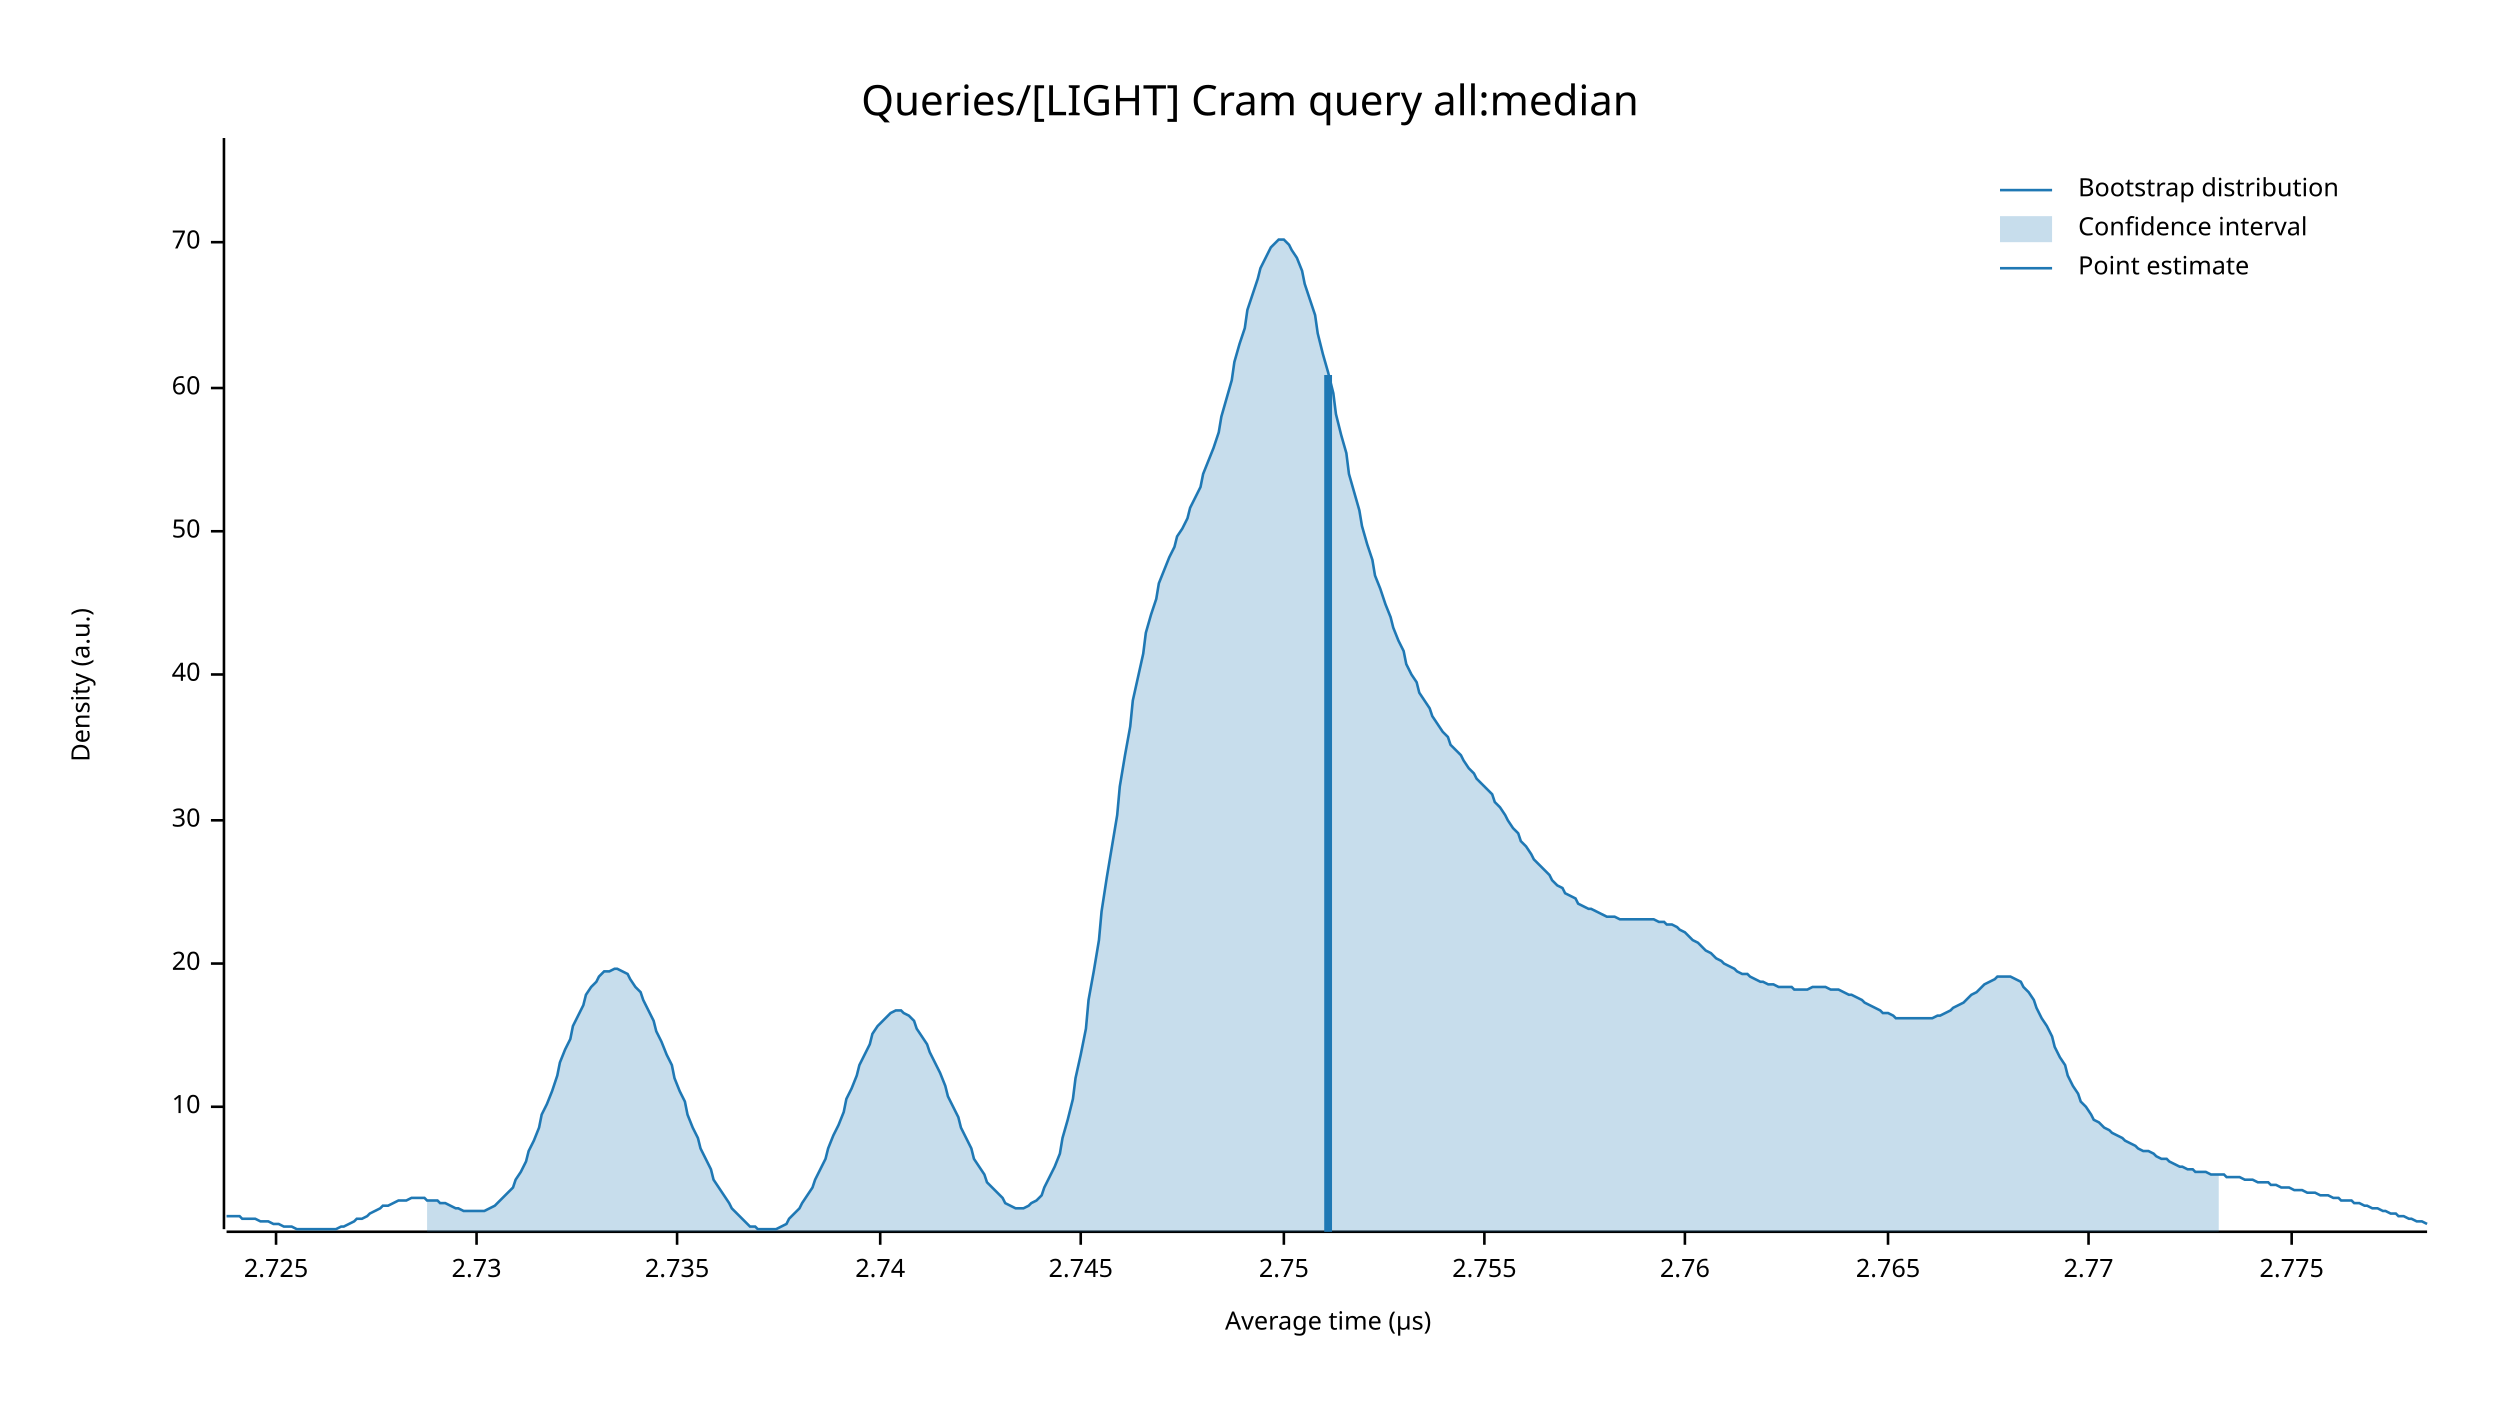
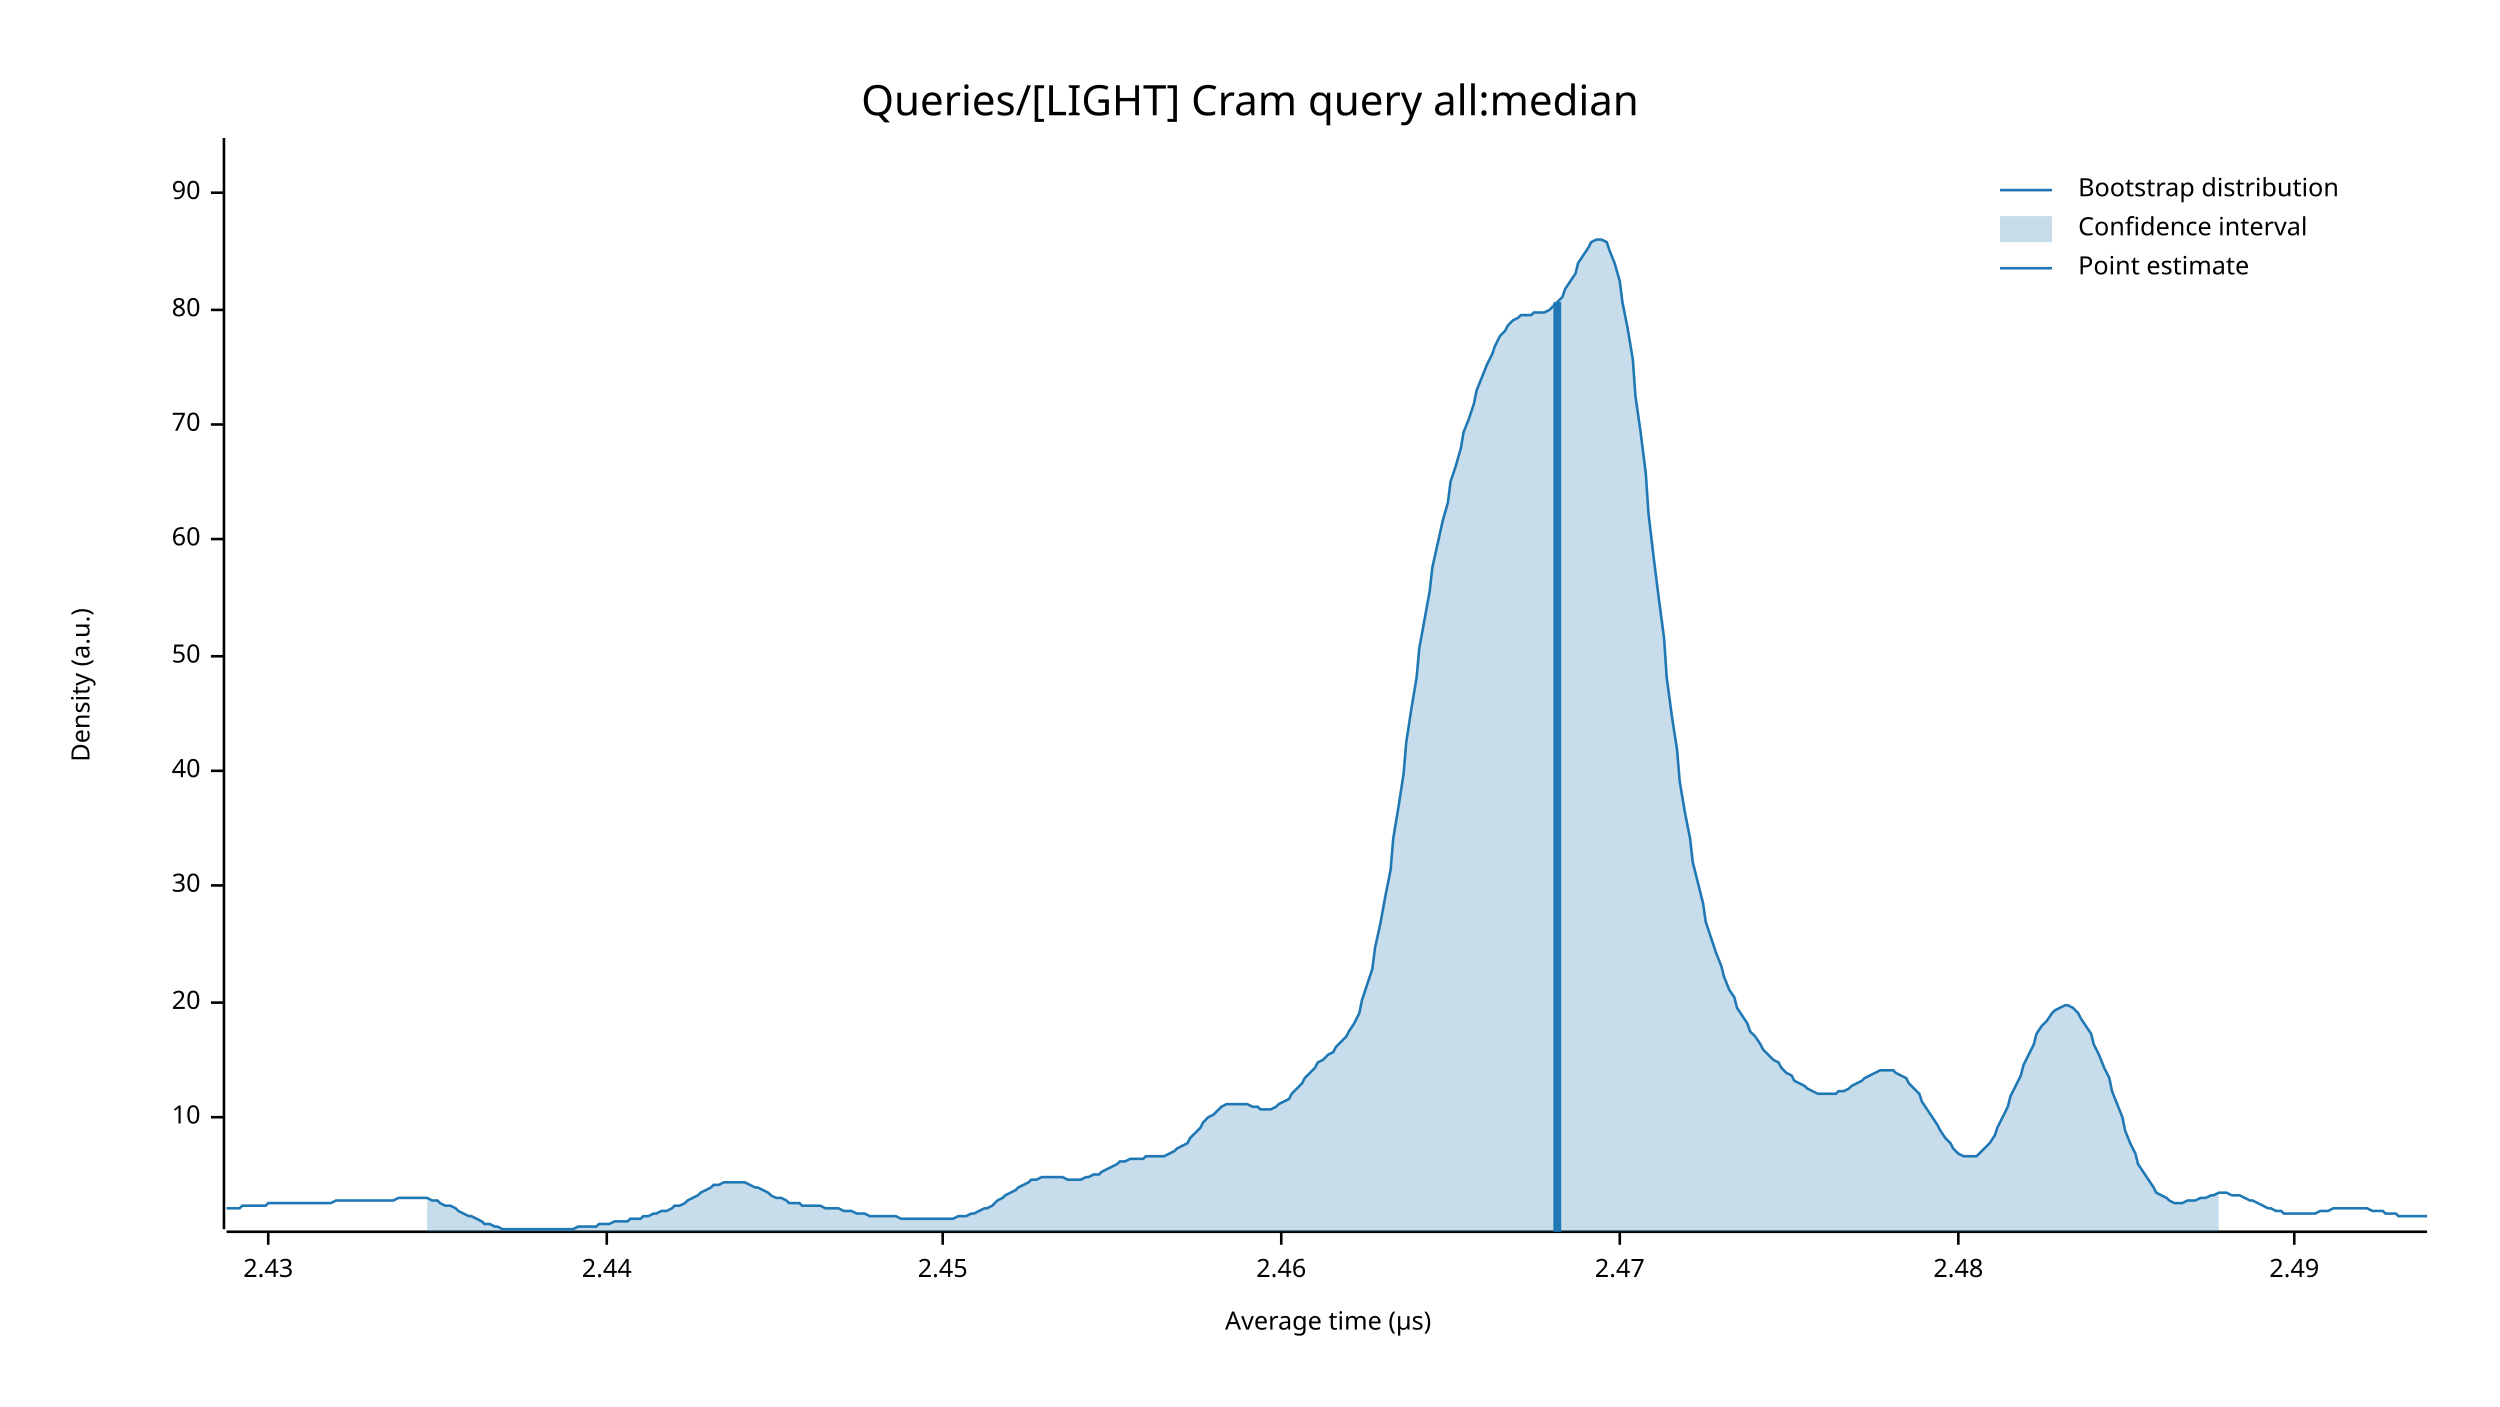
<svg xmlns="http://www.w3.org/2000/svg" width="960" height="540" viewBox="0 0 960 540">
  <text x="480" y="32" dy="0.76em" text-anchor="middle" font-family="sans-serif" font-size="16.129" opacity="1" fill="#000000">
Queries/[LIGHT] Cram query all:median
</text>
  <text x="27" y="263" dy="0.76em" text-anchor="middle" font-family="sans-serif" font-size="9.677" opacity="1" fill="#000000" transform="rotate(270, 27, 263)">
Density (a.u.)
</text>
  <text x="510" y="513" dy="-0.5ex" text-anchor="middle" font-family="sans-serif" font-size="9.677" opacity="1" fill="#000000">
Average time (µs)
</text>
  <polyline fill="none" opacity="1" stroke="#000000" stroke-width="1" points="86,53 86,472 " />
-   <text x="77" y="425" dy="0.5ex" text-anchor="end" font-family="sans-serif" font-size="9.677" opacity="1" fill="#000000">
+   <text x="77" y="429" dy="0.5ex" text-anchor="end" font-family="sans-serif" font-size="9.677" opacity="1" fill="#000000">
10
</text>
-   <polyline fill="none" opacity="1" stroke="#000000" stroke-width="1" points="81,425 86,425 " />
-   <text x="77" y="370" dy="0.5ex" text-anchor="end" font-family="sans-serif" font-size="9.677" opacity="1" fill="#000000">
+   <polyline fill="none" opacity="1" stroke="#000000" stroke-width="1" points="81,429 86,429 " />
+   <text x="77" y="385" dy="0.5ex" text-anchor="end" font-family="sans-serif" font-size="9.677" opacity="1" fill="#000000">
20
</text>
-   <polyline fill="none" opacity="1" stroke="#000000" stroke-width="1" points="81,370 86,370 " />
-   <text x="77" y="315" dy="0.5ex" text-anchor="end" font-family="sans-serif" font-size="9.677" opacity="1" fill="#000000">
+   <polyline fill="none" opacity="1" stroke="#000000" stroke-width="1" points="81,385 86,385 " />
+   <text x="77" y="340" dy="0.5ex" text-anchor="end" font-family="sans-serif" font-size="9.677" opacity="1" fill="#000000">
30
</text>
-   <polyline fill="none" opacity="1" stroke="#000000" stroke-width="1" points="81,315 86,315 " />
-   <text x="77" y="259" dy="0.5ex" text-anchor="end" font-family="sans-serif" font-size="9.677" opacity="1" fill="#000000">
+   <polyline fill="none" opacity="1" stroke="#000000" stroke-width="1" points="81,340 86,340 " />
+   <text x="77" y="296" dy="0.5ex" text-anchor="end" font-family="sans-serif" font-size="9.677" opacity="1" fill="#000000">
40
</text>
-   <polyline fill="none" opacity="1" stroke="#000000" stroke-width="1" points="81,259 86,259 " />
-   <text x="77" y="204" dy="0.5ex" text-anchor="end" font-family="sans-serif" font-size="9.677" opacity="1" fill="#000000">
+   <polyline fill="none" opacity="1" stroke="#000000" stroke-width="1" points="81,296 86,296 " />
+   <text x="77" y="252" dy="0.5ex" text-anchor="end" font-family="sans-serif" font-size="9.677" opacity="1" fill="#000000">
50
</text>
-   <polyline fill="none" opacity="1" stroke="#000000" stroke-width="1" points="81,204 86,204 " />
-   <text x="77" y="149" dy="0.5ex" text-anchor="end" font-family="sans-serif" font-size="9.677" opacity="1" fill="#000000">
+   <polyline fill="none" opacity="1" stroke="#000000" stroke-width="1" points="81,252 86,252 " />
+   <text x="77" y="207" dy="0.5ex" text-anchor="end" font-family="sans-serif" font-size="9.677" opacity="1" fill="#000000">
60
</text>
-   <polyline fill="none" opacity="1" stroke="#000000" stroke-width="1" points="81,149 86,149 " />
-   <text x="77" y="93" dy="0.5ex" text-anchor="end" font-family="sans-serif" font-size="9.677" opacity="1" fill="#000000">
+   <polyline fill="none" opacity="1" stroke="#000000" stroke-width="1" points="81,207 86,207 " />
+   <text x="77" y="163" dy="0.5ex" text-anchor="end" font-family="sans-serif" font-size="9.677" opacity="1" fill="#000000">
70
</text>
-   <polyline fill="none" opacity="1" stroke="#000000" stroke-width="1" points="81,93 86,93 " />
+   <polyline fill="none" opacity="1" stroke="#000000" stroke-width="1" points="81,163 86,163 " />
+   <text x="77" y="119" dy="0.5ex" text-anchor="end" font-family="sans-serif" font-size="9.677" opacity="1" fill="#000000">
+ 80
+ </text>
+   <polyline fill="none" opacity="1" stroke="#000000" stroke-width="1" points="81,119 86,119 " />
+   <text x="77" y="74" dy="0.5ex" text-anchor="end" font-family="sans-serif" font-size="9.677" opacity="1" fill="#000000">
+ 90
+ </text>
+   <polyline fill="none" opacity="1" stroke="#000000" stroke-width="1" points="81,74 86,74 " />
  <polyline fill="none" opacity="1" stroke="#000000" stroke-width="1" points="87,473 932,473 " />
-   <text x="106" y="483" dy="0.76em" text-anchor="middle" font-family="sans-serif" font-size="9.677" opacity="1" fill="#000000">
- 2.725
+   <text x="103" y="483" dy="0.76em" text-anchor="middle" font-family="sans-serif" font-size="9.677" opacity="1" fill="#000000">
+ 2.43
</text>
-   <polyline fill="none" opacity="1" stroke="#000000" stroke-width="1" points="106,473 106,478 " />
-   <text x="183" y="483" dy="0.76em" text-anchor="middle" font-family="sans-serif" font-size="9.677" opacity="1" fill="#000000">
- 2.73
+   <polyline fill="none" opacity="1" stroke="#000000" stroke-width="1" points="103,473 103,478 " />
+   <text x="233" y="483" dy="0.76em" text-anchor="middle" font-family="sans-serif" font-size="9.677" opacity="1" fill="#000000">
+ 2.44
</text>
-   <polyline fill="none" opacity="1" stroke="#000000" stroke-width="1" points="183,473 183,478 " />
-   <text x="260" y="483" dy="0.76em" text-anchor="middle" font-family="sans-serif" font-size="9.677" opacity="1" fill="#000000">
- 2.735
+   <polyline fill="none" opacity="1" stroke="#000000" stroke-width="1" points="233,473 233,478 " />
+   <text x="362" y="483" dy="0.76em" text-anchor="middle" font-family="sans-serif" font-size="9.677" opacity="1" fill="#000000">
+ 2.45
</text>
-   <polyline fill="none" opacity="1" stroke="#000000" stroke-width="1" points="260,473 260,478 " />
-   <text x="338" y="483" dy="0.76em" text-anchor="middle" font-family="sans-serif" font-size="9.677" opacity="1" fill="#000000">
- 2.74
+   <polyline fill="none" opacity="1" stroke="#000000" stroke-width="1" points="362,473 362,478 " />
+   <text x="492" y="483" dy="0.76em" text-anchor="middle" font-family="sans-serif" font-size="9.677" opacity="1" fill="#000000">
+ 2.46
</text>
-   <polyline fill="none" opacity="1" stroke="#000000" stroke-width="1" points="338,473 338,478 " />
-   <text x="415" y="483" dy="0.76em" text-anchor="middle" font-family="sans-serif" font-size="9.677" opacity="1" fill="#000000">
- 2.745
+   <polyline fill="none" opacity="1" stroke="#000000" stroke-width="1" points="492,473 492,478 " />
+   <text x="622" y="483" dy="0.76em" text-anchor="middle" font-family="sans-serif" font-size="9.677" opacity="1" fill="#000000">
+ 2.47
</text>
-   <polyline fill="none" opacity="1" stroke="#000000" stroke-width="1" points="415,473 415,478 " />
-   <text x="493" y="483" dy="0.76em" text-anchor="middle" font-family="sans-serif" font-size="9.677" opacity="1" fill="#000000">
- 2.75
+   <polyline fill="none" opacity="1" stroke="#000000" stroke-width="1" points="622,473 622,478 " />
+   <text x="752" y="483" dy="0.76em" text-anchor="middle" font-family="sans-serif" font-size="9.677" opacity="1" fill="#000000">
+ 2.48
</text>
-   <polyline fill="none" opacity="1" stroke="#000000" stroke-width="1" points="493,473 493,478 " />
-   <text x="570" y="483" dy="0.76em" text-anchor="middle" font-family="sans-serif" font-size="9.677" opacity="1" fill="#000000">
- 2.755
+   <polyline fill="none" opacity="1" stroke="#000000" stroke-width="1" points="752,473 752,478 " />
+   <text x="881" y="483" dy="0.76em" text-anchor="middle" font-family="sans-serif" font-size="9.677" opacity="1" fill="#000000">
+ 2.49
</text>
-   <polyline fill="none" opacity="1" stroke="#000000" stroke-width="1" points="570,473 570,478 " />
-   <text x="647" y="483" dy="0.76em" text-anchor="middle" font-family="sans-serif" font-size="9.677" opacity="1" fill="#000000">
- 2.76
- </text>
-   <polyline fill="none" opacity="1" stroke="#000000" stroke-width="1" points="647,473 647,478 " />
-   <text x="725" y="483" dy="0.76em" text-anchor="middle" font-family="sans-serif" font-size="9.677" opacity="1" fill="#000000">
- 2.765
- </text>
-   <polyline fill="none" opacity="1" stroke="#000000" stroke-width="1" points="725,473 725,478 " />
-   <text x="802" y="483" dy="0.76em" text-anchor="middle" font-family="sans-serif" font-size="9.677" opacity="1" fill="#000000">
- 2.77
- </text>
-   <polyline fill="none" opacity="1" stroke="#000000" stroke-width="1" points="802,473 802,478 " />
-   <text x="880" y="483" dy="0.76em" text-anchor="middle" font-family="sans-serif" font-size="9.677" opacity="1" fill="#000000">
- 2.775
- </text>
-   <polyline fill="none" opacity="1" stroke="#000000" stroke-width="1" points="880,473 880,478 " />
-   <polyline fill="none" opacity="1" stroke="#1F78B4" stroke-width="1" points="87,467 88,467 90,467 92,467 93,468 95,468 97,468 98,468 100,469 102,469 103,469 105,470 107,470 109,471 110,471 112,471 114,472 115,472 117,472 119,472 120,472 122,472 124,472 125,472 127,472 129,472 131,471 132,471 134,470 136,469 137,468 139,468 141,467 142,466 144,465 146,464 147,463 149,463 151,462 153,461 154,461 156,461 158,460 159,460 161,460 163,460 164,461 166,461 168,461 169,462 171,462 173,463 175,464 176,464 178,465 180,465 181,465 183,465 185,465 186,465 188,464 190,463 191,462 193,460 195,458 197,456 198,453 200,450 202,446 203,442 205,438 207,433 208,428 210,424 212,419 214,413 215,408 217,403 219,399 220,394 222,390 224,386 225,382 227,379 229,377 230,375 232,373 234,373 236,372 237,372 239,373 241,374 242,376 244,379 246,381 247,384 249,388 251,392 252,396 254,400 256,405 258,409 259,414 261,419 263,423 264,428 266,433 268,437 269,441 271,445 273,449 274,453 276,456 278,459 280,462 281,464 283,466 285,468 286,469 288,471 290,471 291,472 293,472 295,472 296,472 298,472 300,471 302,470 303,468 305,466 307,464 308,462 310,459 312,456 313,453 315,449 317,445 318,441 320,436 322,432 324,427 325,422 327,418 329,413 330,409 332,405 334,401 335,397 337,394 339,392 341,390 342,389 344,388 346,388 347,389 349,390 351,392 352,395 354,398 356,401 357,404 359,408 361,412 363,417 364,421 366,425 368,429 369,433 371,437 373,441 374,445 376,448 378,451 379,454 381,456 383,458 385,460 386,462 388,463 390,464 391,464 393,464 395,463 396,462 398,461 400,459 401,456 403,452 405,448 407,443 408,437 410,430 412,422 413,414 415,405 417,395 418,384 420,373 422,361 423,350 425,337 427,325 429,313 430,302 432,290 434,279 435,269 437,260 439,251 440,243 442,236 444,230 445,224 447,219 449,214 451,210 452,206 454,203 456,199 457,195 459,191 461,187 462,182 464,177 466,172 468,166 469,160 471,153 473,146 474,139 476,132 478,126 479,119 481,113 483,107 484,103 486,99 488,95 490,93 491,92 493,92 495,94 496,96 498,99 500,104 501,109 503,115 505,121 506,128 508,136 510,143 512,151 513,159 515,167 517,174 518,182 520,189 522,196 523,202 525,209 527,215 528,221 530,226 532,232 534,237 535,241 537,246 539,250 540,255 542,259 544,262 545,266 547,269 549,272 550,275 552,278 554,281 556,283 557,286 559,288 561,290 562,292 564,295 566,297 567,299 569,301 571,303 573,305 574,308 576,310 578,313 579,315 581,318 583,320 584,323 586,325 588,328 589,330 591,332 593,334 595,336 596,338 598,340 600,341 601,343 603,344 605,345 606,347 608,348 610,349 611,349 613,350 615,351 617,352 618,352 620,352 622,353 623,353 625,353 627,353 628,353 630,353 632,353 633,353 635,353 637,354 639,354 640,355 642,355 644,356 645,357 647,358 649,360 650,361 652,362 654,364 655,365 657,366 659,368 661,369 662,370 664,371 666,372 667,373 669,374 671,374 672,375 674,376 676,377 677,377 679,378 681,378 683,379 684,379 686,379 688,379 689,380 691,380 693,380 694,380 696,379 698,379 700,379 701,379 703,380 705,380 706,380 708,381 710,382 711,382 713,383 715,384 716,385 718,386 720,387 722,388 723,389 725,389 727,390 728,391 730,391 732,391 733,391 735,391 737,391 738,391 740,391 742,391 744,390 745,390 747,389 749,388 750,387 752,386 754,385 755,384 757,382 759,381 760,380 762,378 764,377 766,376 767,375 769,375 771,375 772,375 774,376 776,377 777,379 779,381 781,384 782,387 784,391 786,394 788,398 789,402 791,406 793,409 794,413 796,417 798,420 799,423 801,425 803,428 804,430 806,431 808,433 810,434 811,435 813,436 815,437 816,438 818,439 820,440 821,441 823,442 825,442 827,443 828,444 830,445 832,445 833,446 835,447 837,448 838,448 840,449 842,449 843,450 845,450 847,450 849,451 850,451 852,451 854,451 855,452 857,452 859,452 860,452 862,453 864,453 865,453 867,454 869,454 871,454 872,455 874,455 876,456 877,456 879,456 881,457 882,457 884,457 886,458 887,458 889,458 891,459 893,459 894,459 896,460 898,460 899,461 901,461 903,461 904,462 906,462 908,463 909,463 911,464 913,464 915,465 916,465 918,466 920,466 921,467 923,467 925,468 926,468 928,469 930,469 932,470 " />
-   <polygon opacity="0.25" fill="#1F78B4" points="164,461 166,461 168,461 169,462 171,462 173,463 175,464 176,464 178,465 180,465 181,465 183,465 185,465 186,465 188,464 190,463 191,462 193,460 195,458 197,456 198,453 200,450 202,446 203,442 205,438 207,433 208,428 210,424 212,419 214,413 215,408 217,403 219,399 220,394 222,390 224,386 225,382 227,379 229,377 230,375 232,373 234,373 236,372 237,372 239,373 241,374 242,376 244,379 246,381 247,384 249,388 251,392 252,396 254,400 256,405 258,409 259,414 261,419 263,423 264,428 266,433 268,437 269,441 271,445 273,449 274,453 276,456 278,459 280,462 281,464 283,466 285,468 286,469 288,471 290,471 291,472 293,472 295,472 296,472 298,472 300,471 302,470 303,468 305,466 307,464 308,462 310,459 312,456 313,453 315,449 317,445 318,441 320,436 322,432 324,427 325,422 327,418 329,413 330,409 332,405 334,401 335,397 337,394 339,392 341,390 342,389 344,388 346,388 347,389 349,390 351,392 352,395 354,398 356,401 357,404 359,408 361,412 363,417 364,421 366,425 368,429 369,433 371,437 373,441 374,445 376,448 378,451 379,454 381,456 383,458 385,460 386,462 388,463 390,464 391,464 393,464 395,463 396,462 398,461 400,459 401,456 403,452 405,448 407,443 408,437 410,430 412,422 413,414 415,405 417,395 418,384 420,373 422,361 423,350 425,337 427,325 429,313 430,302 432,290 434,279 435,269 437,260 439,251 440,243 442,236 444,230 445,224 447,219 449,214 451,210 452,206 454,203 456,199 457,195 459,191 461,187 462,182 464,177 466,172 468,166 469,160 471,153 473,146 474,139 476,132 478,126 479,119 481,113 483,107 484,103 486,99 488,95 490,93 491,92 493,92 495,94 496,96 498,99 500,104 501,109 503,115 505,121 506,128 508,136 510,143 512,151 513,159 515,167 517,174 518,182 520,189 522,196 523,202 525,209 527,215 528,221 530,226 532,232 534,237 535,241 537,246 539,250 540,255 542,259 544,262 545,266 547,269 549,272 550,275 552,278 554,281 556,283 557,286 559,288 561,290 562,292 564,295 566,297 567,299 569,301 571,303 573,305 574,308 576,310 578,313 579,315 581,318 583,320 584,323 586,325 588,328 589,330 591,332 593,334 595,336 596,338 598,340 600,341 601,343 603,344 605,345 606,347 608,348 610,349 611,349 613,350 615,351 617,352 618,352 620,352 622,353 623,353 625,353 627,353 628,353 630,353 632,353 633,353 635,353 637,354 639,354 640,355 642,355 644,356 645,357 647,358 649,360 650,361 652,362 654,364 655,365 657,366 659,368 661,369 662,370 664,371 666,372 667,373 669,374 671,374 672,375 674,376 676,377 677,377 679,378 681,378 683,379 684,379 686,379 688,379 689,380 691,380 693,380 694,380 696,379 698,379 700,379 701,379 703,380 705,380 706,380 708,381 710,382 711,382 713,383 715,384 716,385 718,386 720,387 722,388 723,389 725,389 727,390 728,391 730,391 732,391 733,391 735,391 737,391 738,391 740,391 742,391 744,390 745,390 747,389 749,388 750,387 752,386 754,385 755,384 757,382 759,381 760,380 762,378 764,377 766,376 767,375 769,375 771,375 772,375 774,376 776,377 777,379 779,381 781,384 782,387 784,391 786,394 788,398 789,402 791,406 793,409 794,413 796,417 798,420 799,423 801,425 803,428 804,430 806,431 808,433 810,434 811,435 813,436 815,437 816,438 818,439 820,440 821,441 823,442 825,442 827,443 828,444 830,445 832,445 833,446 835,447 837,448 838,448 840,449 842,449 843,450 845,450 847,450 849,451 850,451 852,451 852,473 164,473 " />
-   <polyline fill="none" opacity="1" stroke="#1F78B4" stroke-width="3" points="510,473 510,144 " />
+   <polyline fill="none" opacity="1" stroke="#000000" stroke-width="1" points="881,473 881,478 " />
+   <polyline fill="none" opacity="1" stroke="#1F78B4" stroke-width="1" points="87,464 88,464 90,464 92,464 93,463 95,463 97,463 98,463 100,463 102,463 103,462 105,462 107,462 109,462 110,462 112,462 114,462 115,462 117,462 119,462 120,462 122,462 124,462 125,462 127,462 129,461 131,461 132,461 134,461 136,461 137,461 139,461 141,461 142,461 144,461 146,461 147,461 149,461 151,461 153,460 154,460 156,460 158,460 159,460 161,460 163,460 164,460 166,461 168,461 169,462 171,463 173,463 175,464 176,465 178,466 180,467 181,467 183,468 185,469 186,470 188,470 190,471 191,471 193,472 195,472 197,472 198,472 200,472 202,472 203,472 205,472 207,472 208,472 210,472 212,472 214,472 215,472 217,472 219,472 220,472 222,471 224,471 225,471 227,471 229,471 230,470 232,470 234,470 236,469 237,469 239,469 241,469 242,468 244,468 246,468 247,467 249,467 251,466 252,466 254,465 256,465 258,464 259,463 261,463 263,462 264,461 266,460 268,459 269,458 271,457 273,456 274,455 276,455 278,454 280,454 281,454 283,454 285,454 286,454 288,455 290,456 291,456 293,457 295,458 296,459 298,460 300,460 302,461 303,462 305,462 307,462 308,463 310,463 312,463 313,463 315,463 317,464 318,464 320,464 322,464 324,465 325,465 327,465 329,466 330,466 332,466 334,467 335,467 337,467 339,467 341,467 342,467 344,467 346,468 347,468 349,468 351,468 352,468 354,468 356,468 357,468 359,468 361,468 363,468 364,468 366,468 368,467 369,467 371,467 373,466 374,466 376,465 378,464 379,464 381,463 383,461 385,460 386,459 388,458 390,457 391,456 393,455 395,454 396,453 398,453 400,452 401,452 403,452 405,452 407,452 408,452 410,453 412,453 413,453 415,453 417,452 418,452 420,451 422,451 423,450 425,449 427,448 429,447 430,446 432,446 434,445 435,445 437,445 439,445 440,444 442,444 444,444 445,444 447,444 449,443 451,442 452,441 454,440 456,439 457,437 459,435 461,433 462,431 464,429 466,428 468,426 469,425 471,424 473,424 474,424 476,424 478,424 479,424 481,425 483,425 484,426 486,426 488,426 490,425 491,424 493,423 495,422 496,420 498,418 500,416 501,414 503,412 505,410 506,408 508,407 510,405 512,404 513,402 515,400 517,398 518,396 520,393 522,389 523,384 525,378 527,372 528,364 530,355 532,344 534,334 535,322 537,310 539,297 540,285 542,272 544,260 545,249 547,238 549,227 550,218 552,209 554,200 556,193 557,185 559,179 561,172 562,166 564,161 566,155 567,150 569,145 571,140 573,136 574,133 576,129 578,127 579,125 581,123 583,122 584,121 586,121 588,121 589,120 591,120 593,120 595,119 596,118 598,116 600,114 601,111 603,108 605,105 606,101 608,98 610,95 611,93 613,92 615,92 617,93 618,96 620,101 622,108 623,116 625,126 627,138 628,152 630,166 632,182 633,197 635,214 637,230 639,245 640,260 642,275 644,288 645,300 647,312 649,322 650,331 652,339 654,347 655,354 657,360 659,366 661,371 662,375 664,380 666,383 667,387 669,390 671,393 672,396 674,398 676,401 677,403 679,405 681,407 683,408 684,410 686,412 688,413 689,415 691,416 693,417 694,418 696,419 698,420 700,420 701,420 703,420 705,420 706,419 708,419 710,418 711,417 713,416 715,415 716,414 718,413 720,412 722,411 723,411 725,411 727,411 728,412 730,413 732,414 733,416 735,418 737,420 738,423 740,426 742,429 744,432 745,434 747,437 749,439 750,441 752,443 754,444 755,444 757,444 759,444 760,443 762,441 764,439 766,436 767,433 769,429 771,425 772,421 774,417 776,413 777,409 779,405 781,401 782,397 784,394 786,392 788,389 789,388 791,387 793,386 794,386 796,387 798,389 799,391 801,394 803,397 804,401 806,405 808,410 810,414 811,419 813,424 815,429 816,434 818,439 820,443 821,447 823,450 825,453 827,456 828,458 830,459 832,460 833,461 835,462 837,462 838,462 840,461 842,461 843,461 845,460 847,460 849,459 850,459 852,458 854,458 855,458 857,459 859,459 860,459 862,460 864,461 865,461 867,462 869,463 871,464 872,464 874,465 876,465 877,466 879,466 881,466 882,466 884,466 886,466 887,466 889,466 891,465 893,465 894,465 896,464 898,464 899,464 901,464 903,464 904,464 906,464 908,464 909,464 911,465 913,465 915,465 916,466 918,466 920,466 921,467 923,467 925,467 926,467 928,467 930,467 932,467 " />
+   <polygon opacity="0.25" fill="#1F78B4" points="164,460 166,461 168,461 169,462 171,463 173,463 175,464 176,465 178,466 180,467 181,467 183,468 185,469 186,470 188,470 190,471 191,471 193,472 195,472 197,472 198,472 200,472 202,472 203,472 205,472 207,472 208,472 210,472 212,472 214,472 215,472 217,472 219,472 220,472 222,471 224,471 225,471 227,471 229,471 230,470 232,470 234,470 236,469 237,469 239,469 241,469 242,468 244,468 246,468 247,467 249,467 251,466 252,466 254,465 256,465 258,464 259,463 261,463 263,462 264,461 266,460 268,459 269,458 271,457 273,456 274,455 276,455 278,454 280,454 281,454 283,454 285,454 286,454 288,455 290,456 291,456 293,457 295,458 296,459 298,460 300,460 302,461 303,462 305,462 307,462 308,463 310,463 312,463 313,463 315,463 317,464 318,464 320,464 322,464 324,465 325,465 327,465 329,466 330,466 332,466 334,467 335,467 337,467 339,467 341,467 342,467 344,467 346,468 347,468 349,468 351,468 352,468 354,468 356,468 357,468 359,468 361,468 363,468 364,468 366,468 368,467 369,467 371,467 373,466 374,466 376,465 378,464 379,464 381,463 383,461 385,460 386,459 388,458 390,457 391,456 393,455 395,454 396,453 398,453 400,452 401,452 403,452 405,452 407,452 408,452 410,453 412,453 413,453 415,453 417,452 418,452 420,451 422,451 423,450 425,449 427,448 429,447 430,446 432,446 434,445 435,445 437,445 439,445 440,444 442,444 444,444 445,444 447,444 449,443 451,442 452,441 454,440 456,439 457,437 459,435 461,433 462,431 464,429 466,428 468,426 469,425 471,424 473,424 474,424 476,424 478,424 479,424 481,425 483,425 484,426 486,426 488,426 490,425 491,424 493,423 495,422 496,420 498,418 500,416 501,414 503,412 505,410 506,408 508,407 510,405 512,404 513,402 515,400 517,398 518,396 520,393 522,389 523,384 525,378 527,372 528,364 530,355 532,344 534,334 535,322 537,310 539,297 540,285 542,272 544,260 545,249 547,238 549,227 550,218 552,209 554,200 556,193 557,185 559,179 561,172 562,166 564,161 566,155 567,150 569,145 571,140 573,136 574,133 576,129 578,127 579,125 581,123 583,122 584,121 586,121 588,121 589,120 591,120 593,120 595,119 596,118 598,116 600,114 601,111 603,108 605,105 606,101 608,98 610,95 611,93 613,92 615,92 617,93 618,96 620,101 622,108 623,116 625,126 627,138 628,152 630,166 632,182 633,197 635,214 637,230 639,245 640,260 642,275 644,288 645,300 647,312 649,322 650,331 652,339 654,347 655,354 657,360 659,366 661,371 662,375 664,380 666,383 667,387 669,390 671,393 672,396 674,398 676,401 677,403 679,405 681,407 683,408 684,410 686,412 688,413 689,415 691,416 693,417 694,418 696,419 698,420 700,420 701,420 703,420 705,420 706,419 708,419 710,418 711,417 713,416 715,415 716,414 718,413 720,412 722,411 723,411 725,411 727,411 728,412 730,413 732,414 733,416 735,418 737,420 738,423 740,426 742,429 744,432 745,434 747,437 749,439 750,441 752,443 754,444 755,444 757,444 759,444 760,443 762,441 764,439 766,436 767,433 769,429 771,425 772,421 774,417 776,413 777,409 779,405 781,401 782,397 784,394 786,392 788,389 789,388 791,387 793,386 794,386 796,387 798,389 799,391 801,394 803,397 804,401 806,405 808,410 810,414 811,419 813,424 815,429 816,434 818,439 820,443 821,447 823,450 825,453 827,456 828,458 830,459 832,460 833,461 835,462 837,462 838,462 840,461 842,461 843,461 845,460 847,460 849,459 850,459 852,458 852,473 164,473 " />
+   <polyline fill="none" opacity="1" stroke="#1F78B4" stroke-width="3" points="598,473 598,116 " />
  <text x="798" y="68" dy="0.76em" text-anchor="start" font-family="sans-serif" font-size="9.677" opacity="1" fill="#000000">
Bootstrap distribution
</text>
  <text x="798" y="83" dy="0.76em" text-anchor="start" font-family="sans-serif" font-size="9.677" opacity="1" fill="#000000">
Confidence interval
</text>
  <text x="798" y="98" dy="0.76em" text-anchor="start" font-family="sans-serif" font-size="9.677" opacity="1" fill="#000000">
Point estimate
</text>
  <polyline fill="none" opacity="1" stroke="#1F78B4" stroke-width="1" points="768,73 788,73 " />
  <rect x="768" y="83" width="20" height="10" opacity="0.25" fill="#1F78B4" stroke="none" />
  <polyline fill="none" opacity="1" stroke="#1F78B4" stroke-width="1" points="768,103 788,103 " />
</svg>
